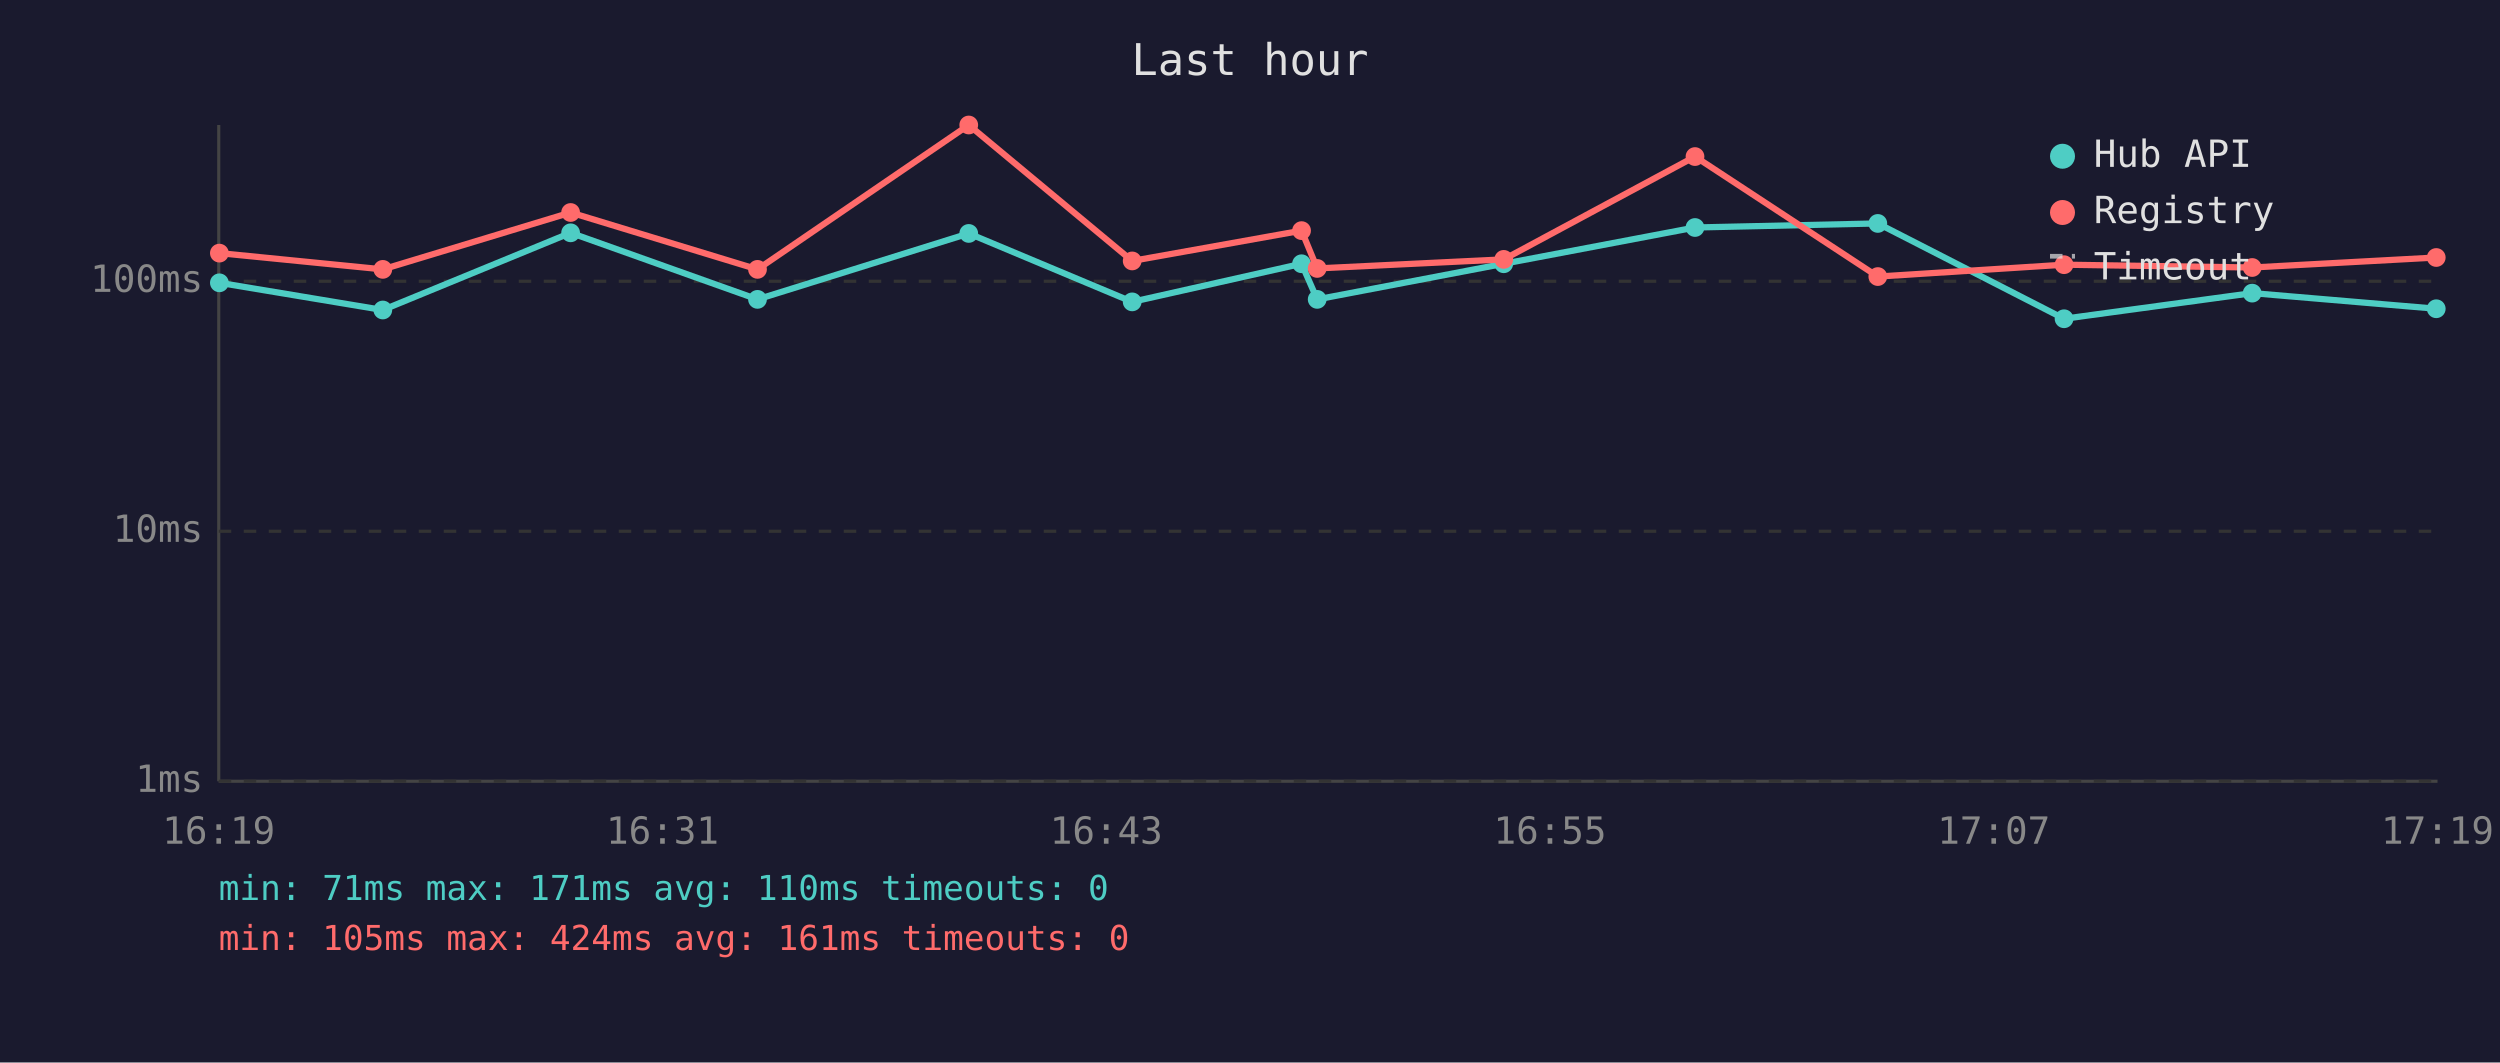
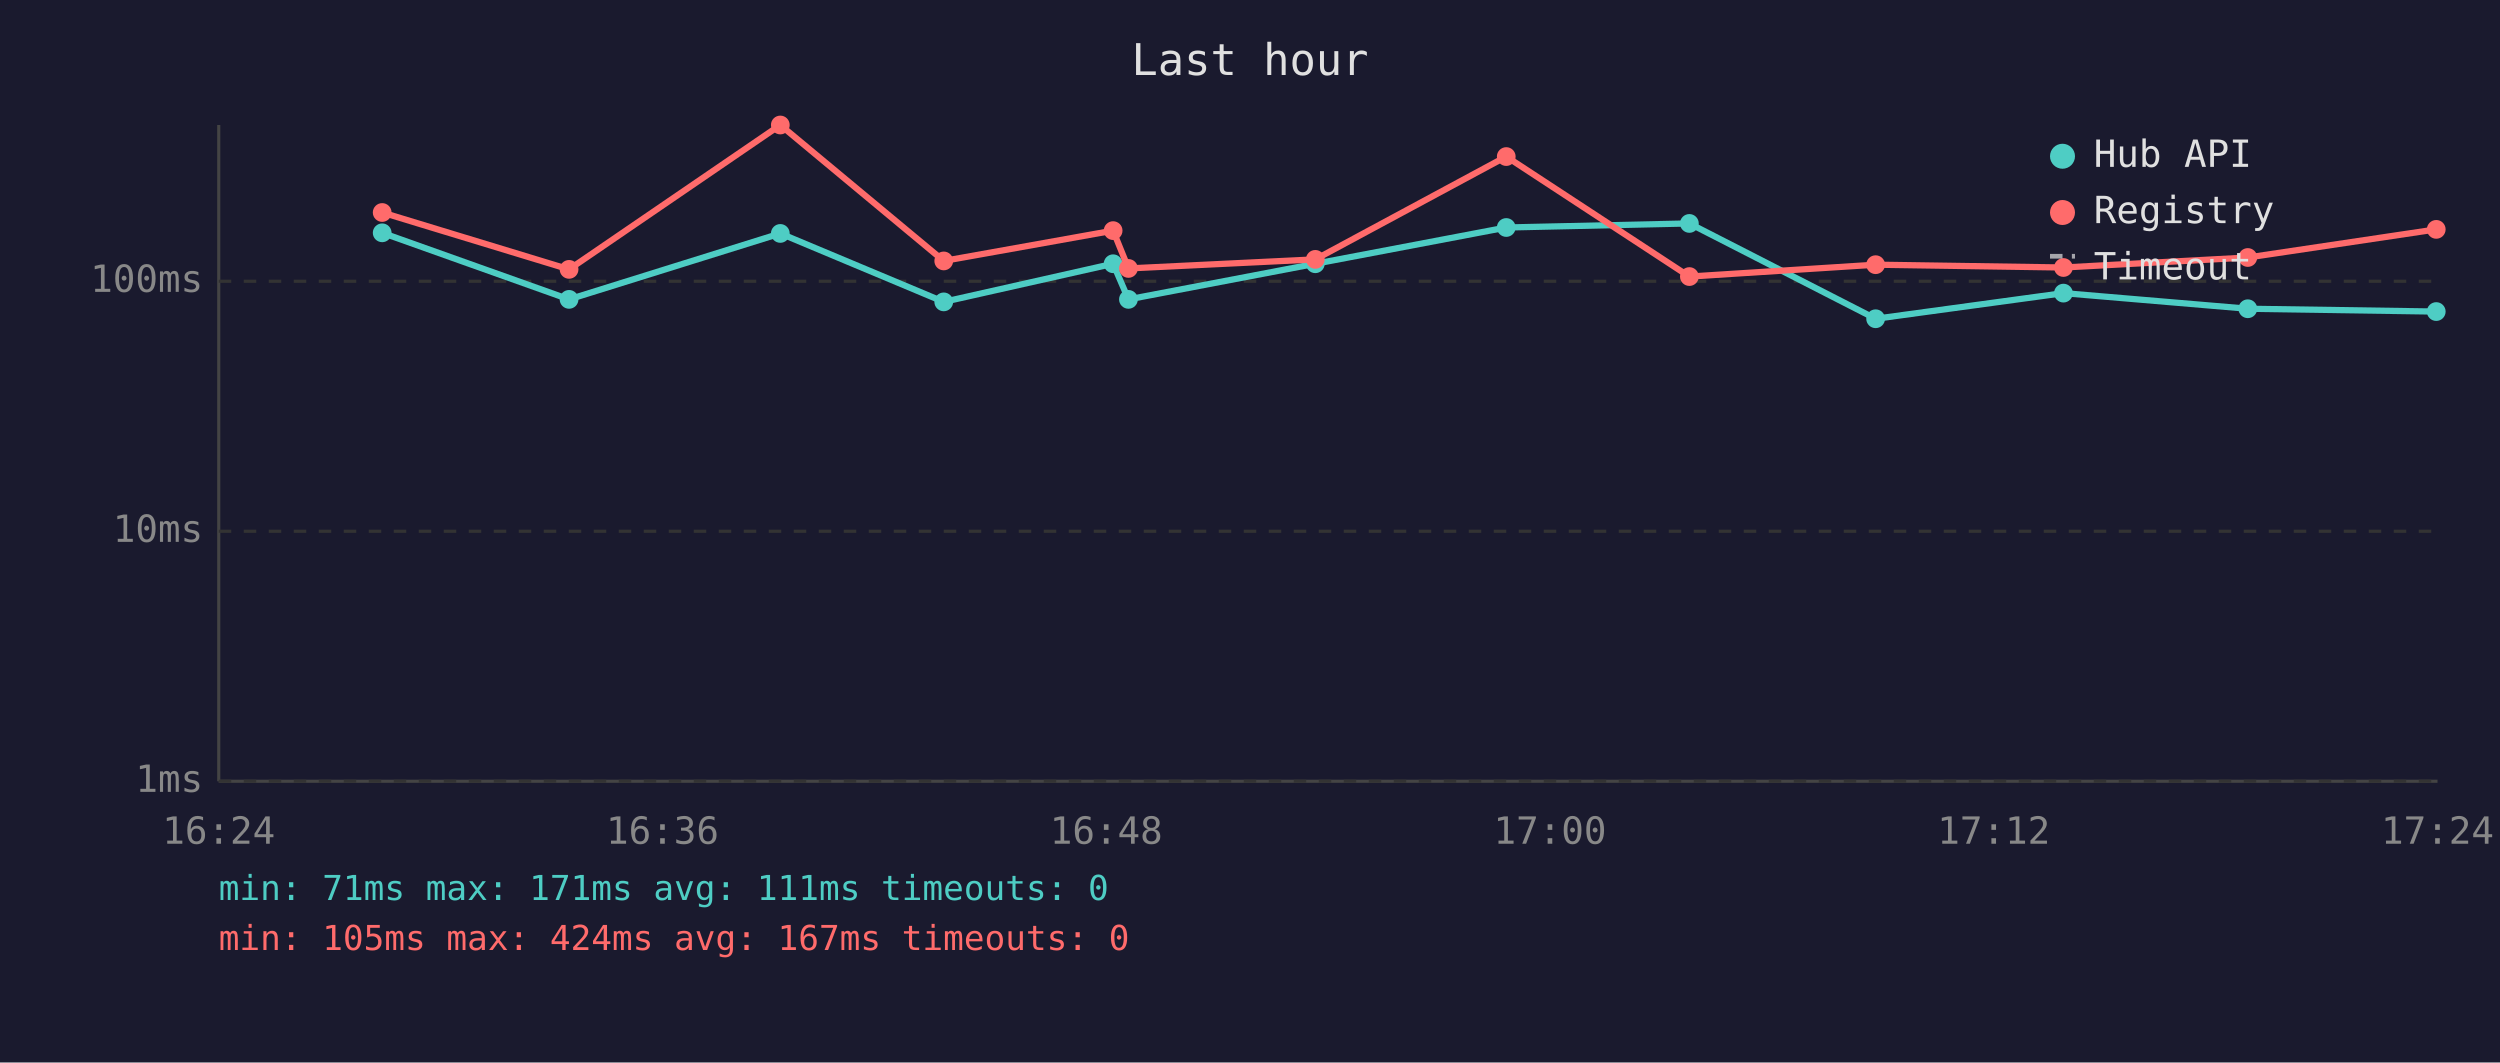
<svg xmlns="http://www.w3.org/2000/svg" viewBox="0 0 800 340" font-family="monospace" font-size="12">
  <rect width="800" height="340" fill="#1a1a2e" />
  <text x="400" y="24" fill="#e0e0e0" font-size="14" text-anchor="middle">Last hour</text>
  <line x1="70" y1="40" x2="70" y2="250" stroke="#444" stroke-width="1" />
  <line x1="70" y1="250" x2="780" y2="250" stroke="#444" stroke-width="1" />
  <line x1="70" y1="250" x2="780" y2="250" stroke="#333" stroke-width="1" stroke-dasharray="4" />
  <text x="65" y="250" fill="#888" text-anchor="end" dominant-baseline="middle">1ms</text>
  <line x1="70" y1="170" x2="780" y2="170" stroke="#333" stroke-width="1" stroke-dasharray="4" />
  <text x="65" y="170" fill="#888" text-anchor="end" dominant-baseline="middle">10ms</text>
  <line x1="70" y1="90" x2="780" y2="90" stroke="#333" stroke-width="1" stroke-dasharray="4" />
  <text x="65" y="90" fill="#888" text-anchor="end" dominant-baseline="middle">100ms</text>
-   <text x="70" y="270" fill="#888" text-anchor="middle">16:19</text>
-   <text x="212" y="270" fill="#888" text-anchor="middle">16:31</text>
-   <text x="354" y="270" fill="#888" text-anchor="middle">16:43</text>
-   <text x="496" y="270" fill="#888" text-anchor="middle">16:55</text>
-   <text x="638" y="270" fill="#888" text-anchor="middle">17:07</text>
-   <text x="780" y="270" fill="#888" text-anchor="middle">17:19</text>
-   <polyline points="70.2,90.5 122.5,99.2 182.6,74.5 242.4,95.8 310.0,74.7 362.3,96.6 416.5,84.4 421.5,95.8 481.2,84.4 542.4,72.8 600.9,71.5 660.5,102.0 720.7,93.8 779.6,98.8" fill="none" stroke="#4ecdc4" stroke-width="2" opacity="1" />
-   <circle cx="70.2" cy="90.5" r="3" fill="#4ecdc4" />
-   <circle cx="122.5" cy="99.2" r="3" fill="#4ecdc4" />
-   <circle cx="182.6" cy="74.5" r="3" fill="#4ecdc4" />
-   <circle cx="242.4" cy="95.8" r="3" fill="#4ecdc4" />
-   <circle cx="310.0" cy="74.7" r="3" fill="#4ecdc4" />
-   <circle cx="362.3" cy="96.6" r="3" fill="#4ecdc4" />
-   <circle cx="416.5" cy="84.4" r="3" fill="#4ecdc4" />
-   <circle cx="421.5" cy="95.8" r="3" fill="#4ecdc4" />
-   <circle cx="481.2" cy="84.4" r="3" fill="#4ecdc4" />
-   <circle cx="542.4" cy="72.8" r="3" fill="#4ecdc4" />
-   <circle cx="600.9" cy="71.5" r="3" fill="#4ecdc4" />
-   <circle cx="660.5" cy="102.0" r="3" fill="#4ecdc4" />
-   <circle cx="720.7" cy="93.8" r="3" fill="#4ecdc4" />
-   <circle cx="779.6" cy="98.8" r="3" fill="#4ecdc4" />
-   <polyline points="70.2,81.0 122.5,86.2 182.6,68.0 242.4,86.2 310.0,40.0 362.3,83.5 416.5,73.8 421.5,85.9 481.2,83.0 542.4,50.1 600.9,88.5 660.5,84.7 720.7,85.6 779.6,82.4" fill="none" stroke="#ff6b6b" stroke-width="2" opacity="1" />
-   <circle cx="70.2" cy="81.0" r="3" fill="#ff6b6b" />
-   <circle cx="122.5" cy="86.2" r="3" fill="#ff6b6b" />
-   <circle cx="182.6" cy="68.0" r="3" fill="#ff6b6b" />
-   <circle cx="242.4" cy="86.2" r="3" fill="#ff6b6b" />
-   <circle cx="310.0" cy="40.0" r="3" fill="#ff6b6b" />
-   <circle cx="362.3" cy="83.5" r="3" fill="#ff6b6b" />
-   <circle cx="416.5" cy="73.8" r="3" fill="#ff6b6b" />
-   <circle cx="421.5" cy="85.9" r="3" fill="#ff6b6b" />
-   <circle cx="481.2" cy="83.0" r="3" fill="#ff6b6b" />
-   <circle cx="542.4" cy="50.1" r="3" fill="#ff6b6b" />
-   <circle cx="600.9" cy="88.5" r="3" fill="#ff6b6b" />
-   <circle cx="660.5" cy="84.7" r="3" fill="#ff6b6b" />
-   <circle cx="720.7" cy="85.6" r="3" fill="#ff6b6b" />
-   <circle cx="779.6" cy="82.4" r="3" fill="#ff6b6b" />
+   <text x="70" y="270" fill="#888" text-anchor="middle">16:24</text>
+   <text x="212" y="270" fill="#888" text-anchor="middle">16:36</text>
+   <text x="354" y="270" fill="#888" text-anchor="middle">16:48</text>
+   <text x="496" y="270" fill="#888" text-anchor="middle">17:00</text>
+   <text x="638" y="270" fill="#888" text-anchor="middle">17:12</text>
+   <text x="780" y="270" fill="#888" text-anchor="middle">17:24</text>
+   <polyline points="122.3,74.5 182.1,95.8 249.7,74.7 302.0,96.6 356.2,84.4 361.1,95.8 420.9,84.4 482.0,72.8 540.6,71.5 600.2,102.0 660.3,93.8 719.3,98.8 779.6,99.7" fill="none" stroke="#4ecdc4" stroke-width="2" opacity="1" />
+   <circle cx="122.3" cy="74.5" r="3" fill="#4ecdc4" />
+   <circle cx="182.1" cy="95.8" r="3" fill="#4ecdc4" />
+   <circle cx="249.7" cy="74.7" r="3" fill="#4ecdc4" />
+   <circle cx="302.0" cy="96.6" r="3" fill="#4ecdc4" />
+   <circle cx="356.2" cy="84.4" r="3" fill="#4ecdc4" />
+   <circle cx="361.1" cy="95.8" r="3" fill="#4ecdc4" />
+   <circle cx="420.9" cy="84.4" r="3" fill="#4ecdc4" />
+   <circle cx="482.0" cy="72.8" r="3" fill="#4ecdc4" />
+   <circle cx="540.6" cy="71.5" r="3" fill="#4ecdc4" />
+   <circle cx="600.2" cy="102.0" r="3" fill="#4ecdc4" />
+   <circle cx="660.3" cy="93.8" r="3" fill="#4ecdc4" />
+   <circle cx="719.3" cy="98.8" r="3" fill="#4ecdc4" />
+   <circle cx="779.6" cy="99.7" r="3" fill="#4ecdc4" />
+   <polyline points="122.3,68.0 182.1,86.2 249.7,40.0 302.0,83.5 356.2,73.8 361.1,85.9 420.9,83.0 482.0,50.1 540.6,88.5 600.2,84.7 660.3,85.6 719.3,82.4 779.6,73.4" fill="none" stroke="#ff6b6b" stroke-width="2" opacity="1" />
+   <circle cx="122.3" cy="68.0" r="3" fill="#ff6b6b" />
+   <circle cx="182.1" cy="86.2" r="3" fill="#ff6b6b" />
+   <circle cx="249.7" cy="40.0" r="3" fill="#ff6b6b" />
+   <circle cx="302.0" cy="83.5" r="3" fill="#ff6b6b" />
+   <circle cx="356.2" cy="73.8" r="3" fill="#ff6b6b" />
+   <circle cx="361.1" cy="85.9" r="3" fill="#ff6b6b" />
+   <circle cx="420.9" cy="83.0" r="3" fill="#ff6b6b" />
+   <circle cx="482.0" cy="50.1" r="3" fill="#ff6b6b" />
+   <circle cx="540.6" cy="88.5" r="3" fill="#ff6b6b" />
+   <circle cx="600.2" cy="84.7" r="3" fill="#ff6b6b" />
+   <circle cx="660.3" cy="85.6" r="3" fill="#ff6b6b" />
+   <circle cx="719.3" cy="82.4" r="3" fill="#ff6b6b" />
+   <circle cx="779.6" cy="73.4" r="3" fill="#ff6b6b" />
  <circle cx="660" cy="50" r="4" fill="#4ecdc4" />
  <text x="670" y="50" fill="#e0e0e0" dominant-baseline="middle">Hub API</text>
  <circle cx="660" cy="68" r="4" fill="#ff6b6b" />
  <text x="670" y="68" fill="#e0e0e0" dominant-baseline="middle">Registry</text>
  <line x1="656" y1="82" x2="664" y2="82" stroke="#e0e0e0" stroke-width="1.5" stroke-dasharray="4,3" opacity="0.7" />
  <text x="670" y="86" fill="#e0e0e0" dominant-baseline="middle">Timeout</text>
-   <text x="70" y="288" fill="#4ecdc4" font-size="11">min: 71ms  max: 171ms  avg: 110ms  timeouts: 0</text>
-   <text x="70" y="304" fill="#ff6b6b" font-size="11">min: 105ms  max: 424ms  avg: 161ms  timeouts: 0</text>
+   <text x="70" y="288" fill="#4ecdc4" font-size="11">min: 71ms  max: 171ms  avg: 111ms  timeouts: 0</text>
+   <text x="70" y="304" fill="#ff6b6b" font-size="11">min: 105ms  max: 424ms  avg: 167ms  timeouts: 0</text>
</svg>
